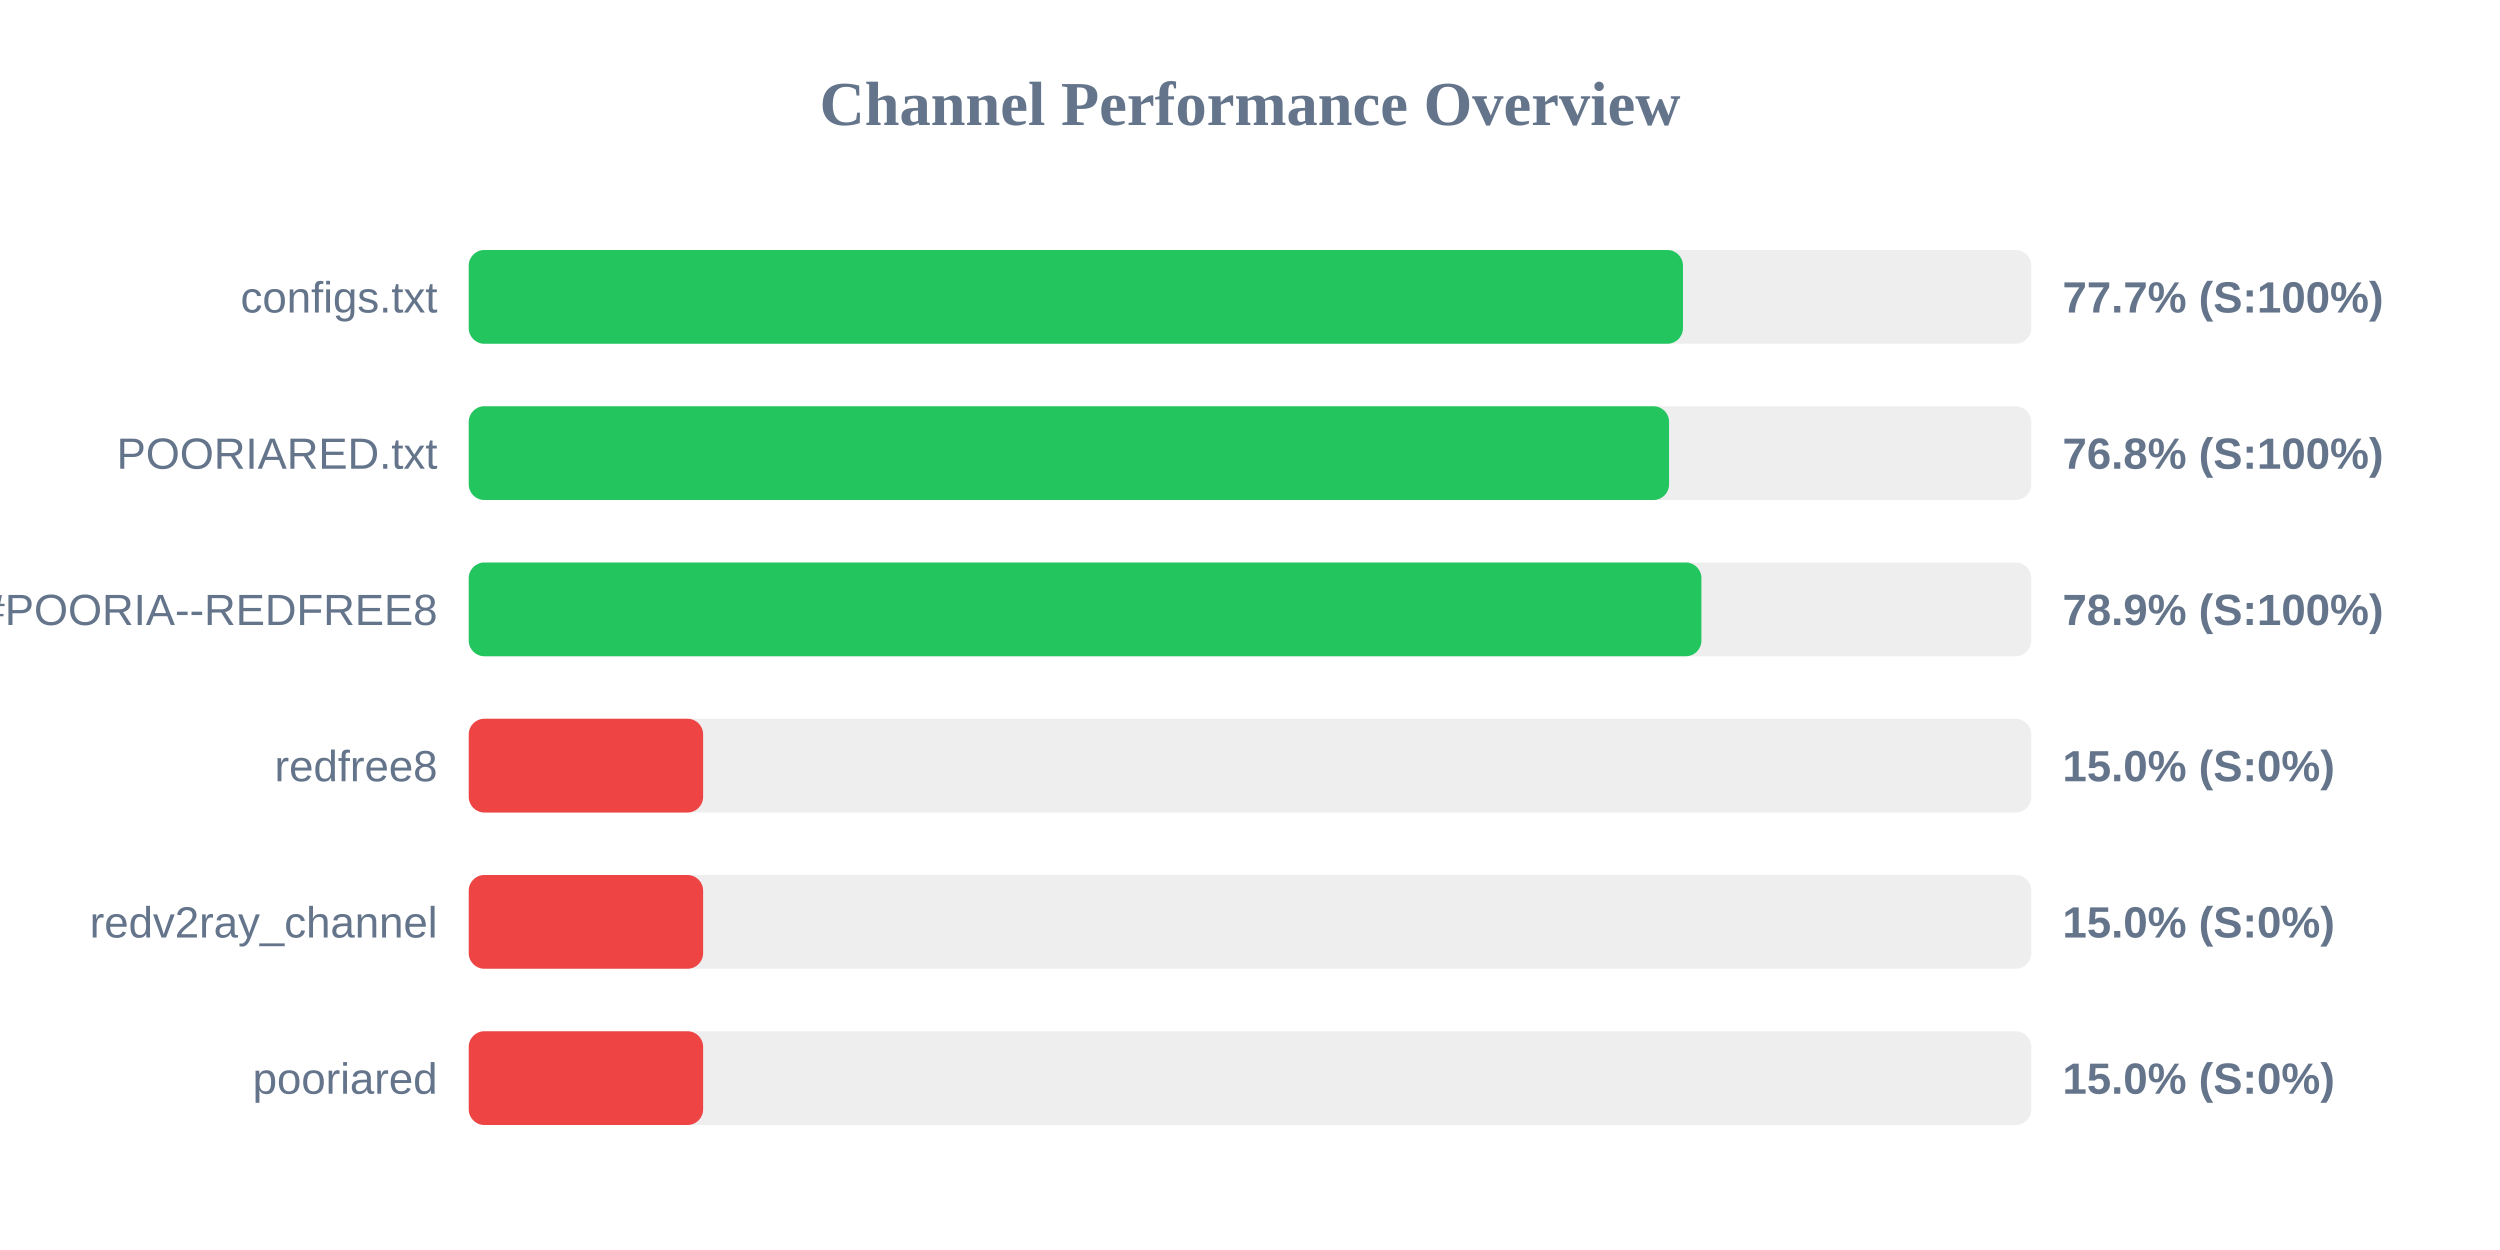
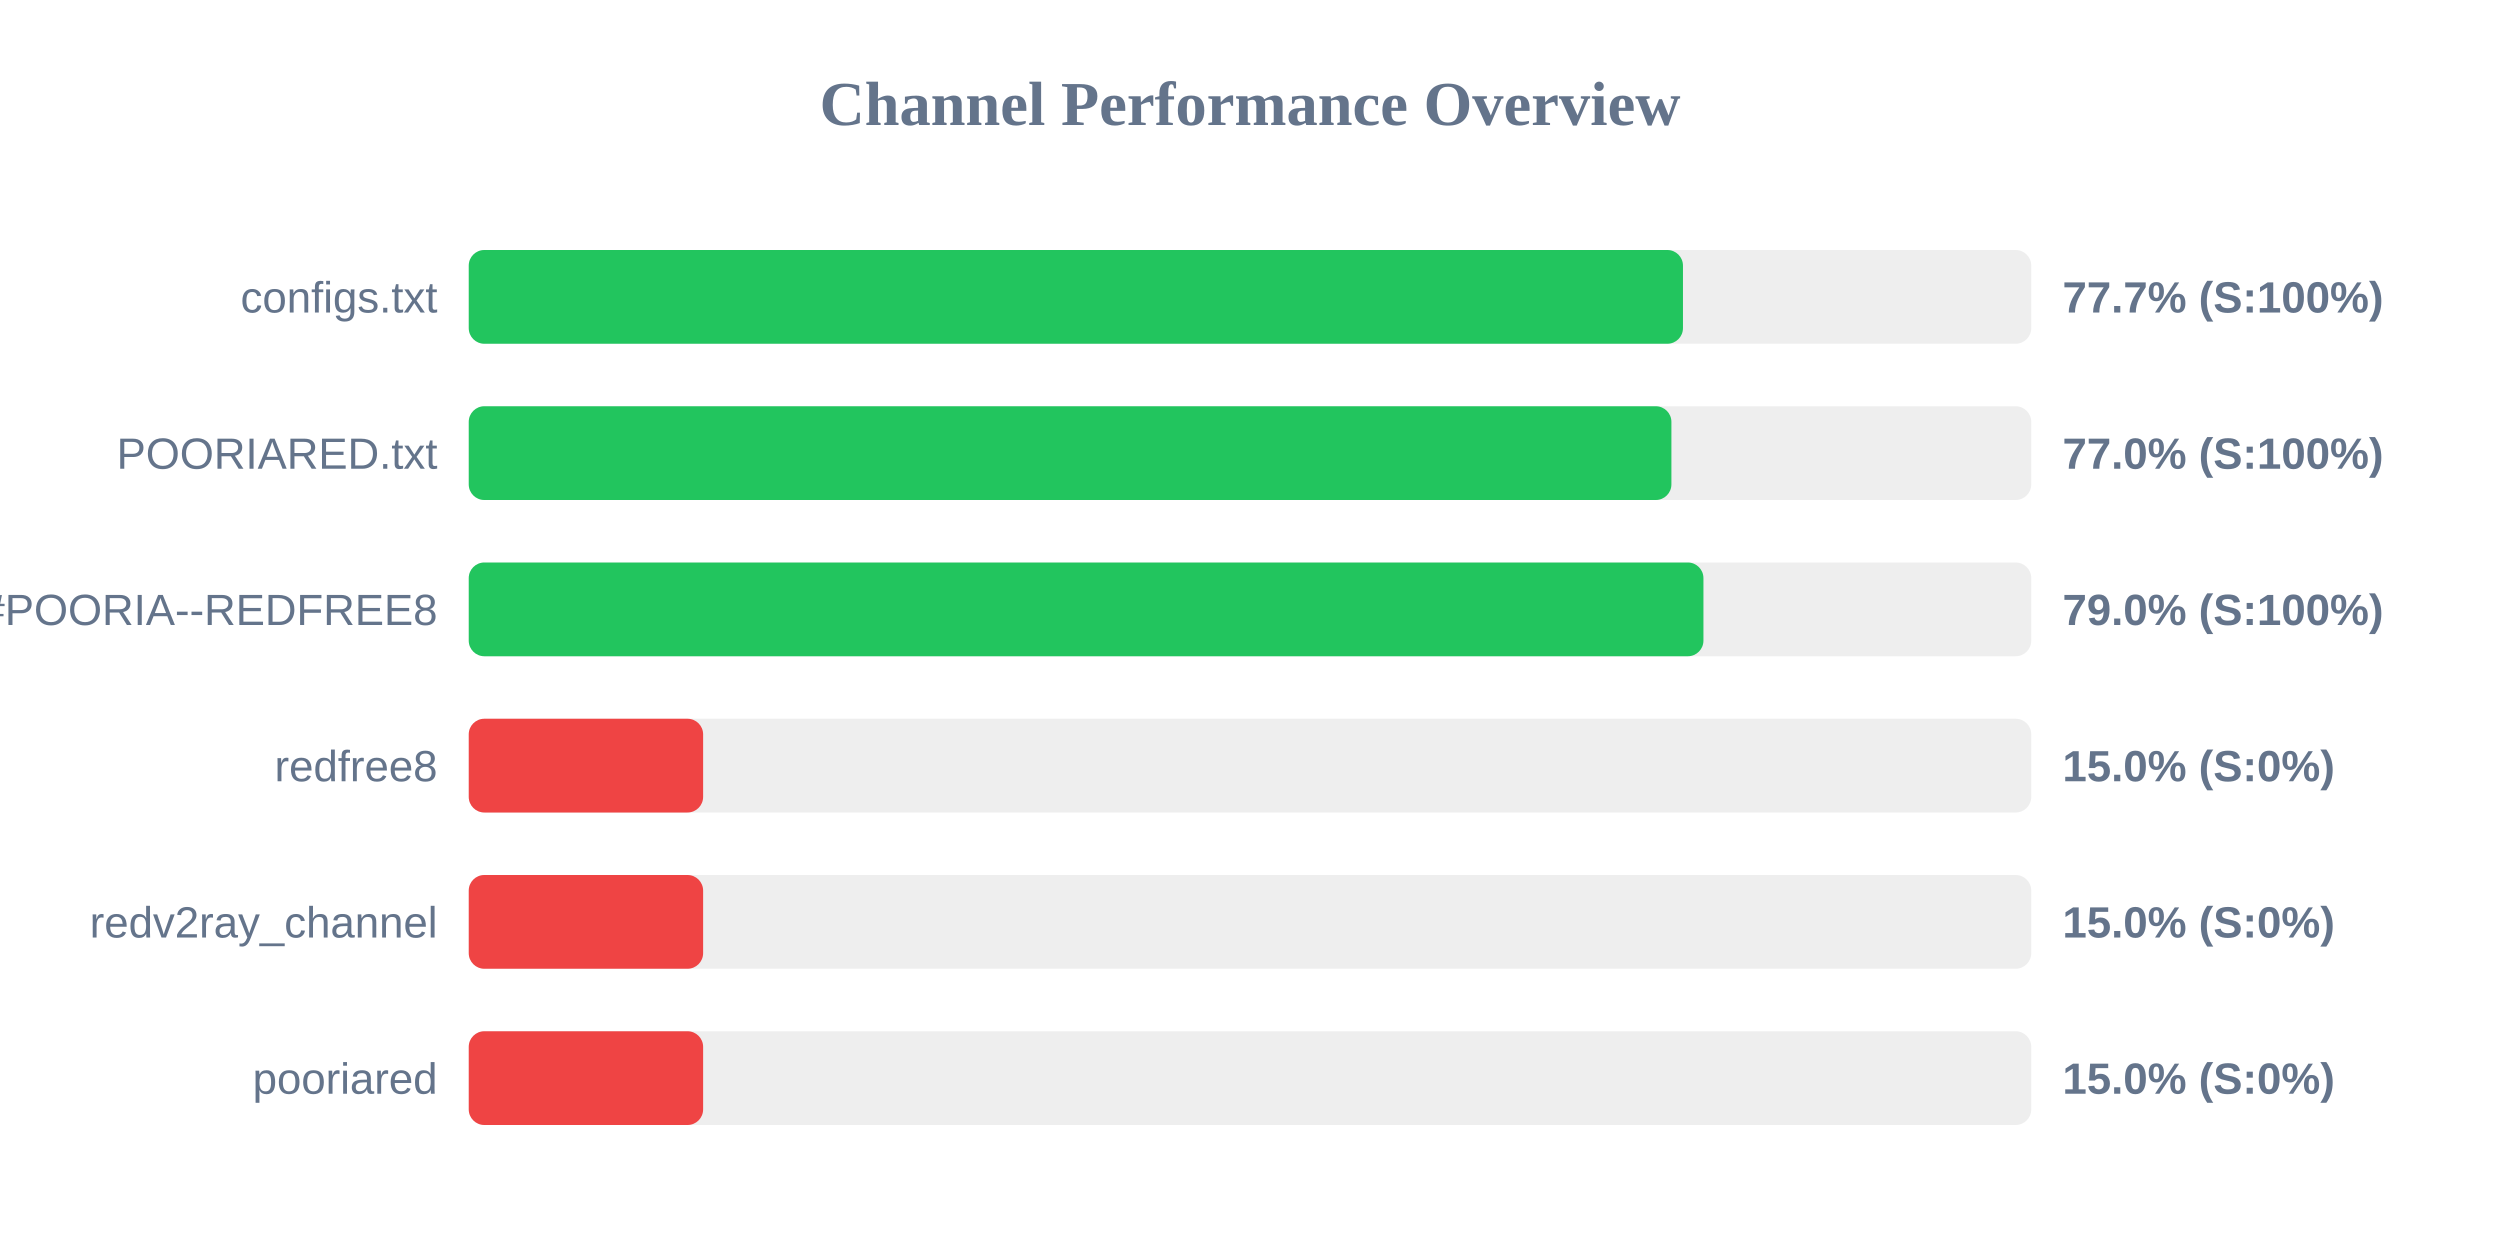
<svg xmlns="http://www.w3.org/2000/svg" width="800" height="400" version="1.1">
  <style>
        .row { font: 14px Arial; fill: #64748b; }
        .score { font: bold 14px Arial; fill: #64748b; }
    </style>
  <text x="400" y="40" text-anchor="middle" font-size="20px" font-weight="bold" fill="#64748b">Channel Performance Overview</text>
  <rect x="150" y="80" width="500" height="30" fill="#eee" rx="5" />
  <rect x="150" y="80" width="388.55" height="30" fill="#22c55e" rx="5" />
  <text x="140" y="100" text-anchor="end" class="row">configs.txt</text>
  <text x="660" y="100" text-anchor="start" class="score">77.7% (S:100%)</text>
  <rect x="150" y="130" width="500" height="30" fill="#eee" rx="5" />
-   <rect x="150" y="130" width="384.1" height="30" fill="#22c55e" rx="5" />
+   <rect x="150" y="130" width="384.85" height="30" fill="#22c55e" rx="5" />
  <text x="140" y="150" text-anchor="end" class="row">POORIARED.txt</text>
-   <text x="660" y="150" text-anchor="start" class="score">76.8% (S:100%)</text>
+   <text x="660" y="150" text-anchor="start" class="score">77.0% (S:100%)</text>
  <rect x="150" y="180" width="500" height="30" fill="#eee" rx="5" />
-   <rect x="150" y="180" width="394.45" height="30" fill="#22c55e" rx="5" />
+   <rect x="150" y="180" width="395.1" height="30" fill="#22c55e" rx="5" />
  <text x="140" y="200" text-anchor="end" class="row">POORIA--REDFREE8.txt#POORIA--REDFREE8</text>
-   <text x="660" y="200" text-anchor="start" class="score">78.9% (S:100%)</text>
+   <text x="660" y="200" text-anchor="start" class="score">79.0% (S:100%)</text>
  <rect x="150" y="230" width="500" height="30" fill="#eee" rx="5" />
  <rect x="150" y="230" width="75.0" height="30" fill="#ef4444" rx="5" />
  <text x="140" y="250" text-anchor="end" class="row">redfree8</text>
  <text x="660" y="250" text-anchor="start" class="score">15.0% (S:0%)</text>
  <rect x="150" y="280" width="500" height="30" fill="#eee" rx="5" />
  <rect x="150" y="280" width="75.0" height="30" fill="#ef4444" rx="5" />
  <text x="140" y="300" text-anchor="end" class="row">redv2ray_channel</text>
  <text x="660" y="300" text-anchor="start" class="score">15.0% (S:0%)</text>
  <rect x="150" y="330" width="500" height="30" fill="#eee" rx="5" />
  <rect x="150" y="330" width="75.0" height="30" fill="#ef4444" rx="5" />
  <text x="140" y="350" text-anchor="end" class="row">pooriared</text>
  <text x="660" y="350" text-anchor="start" class="score">15.0% (S:0%)</text>
</svg>
